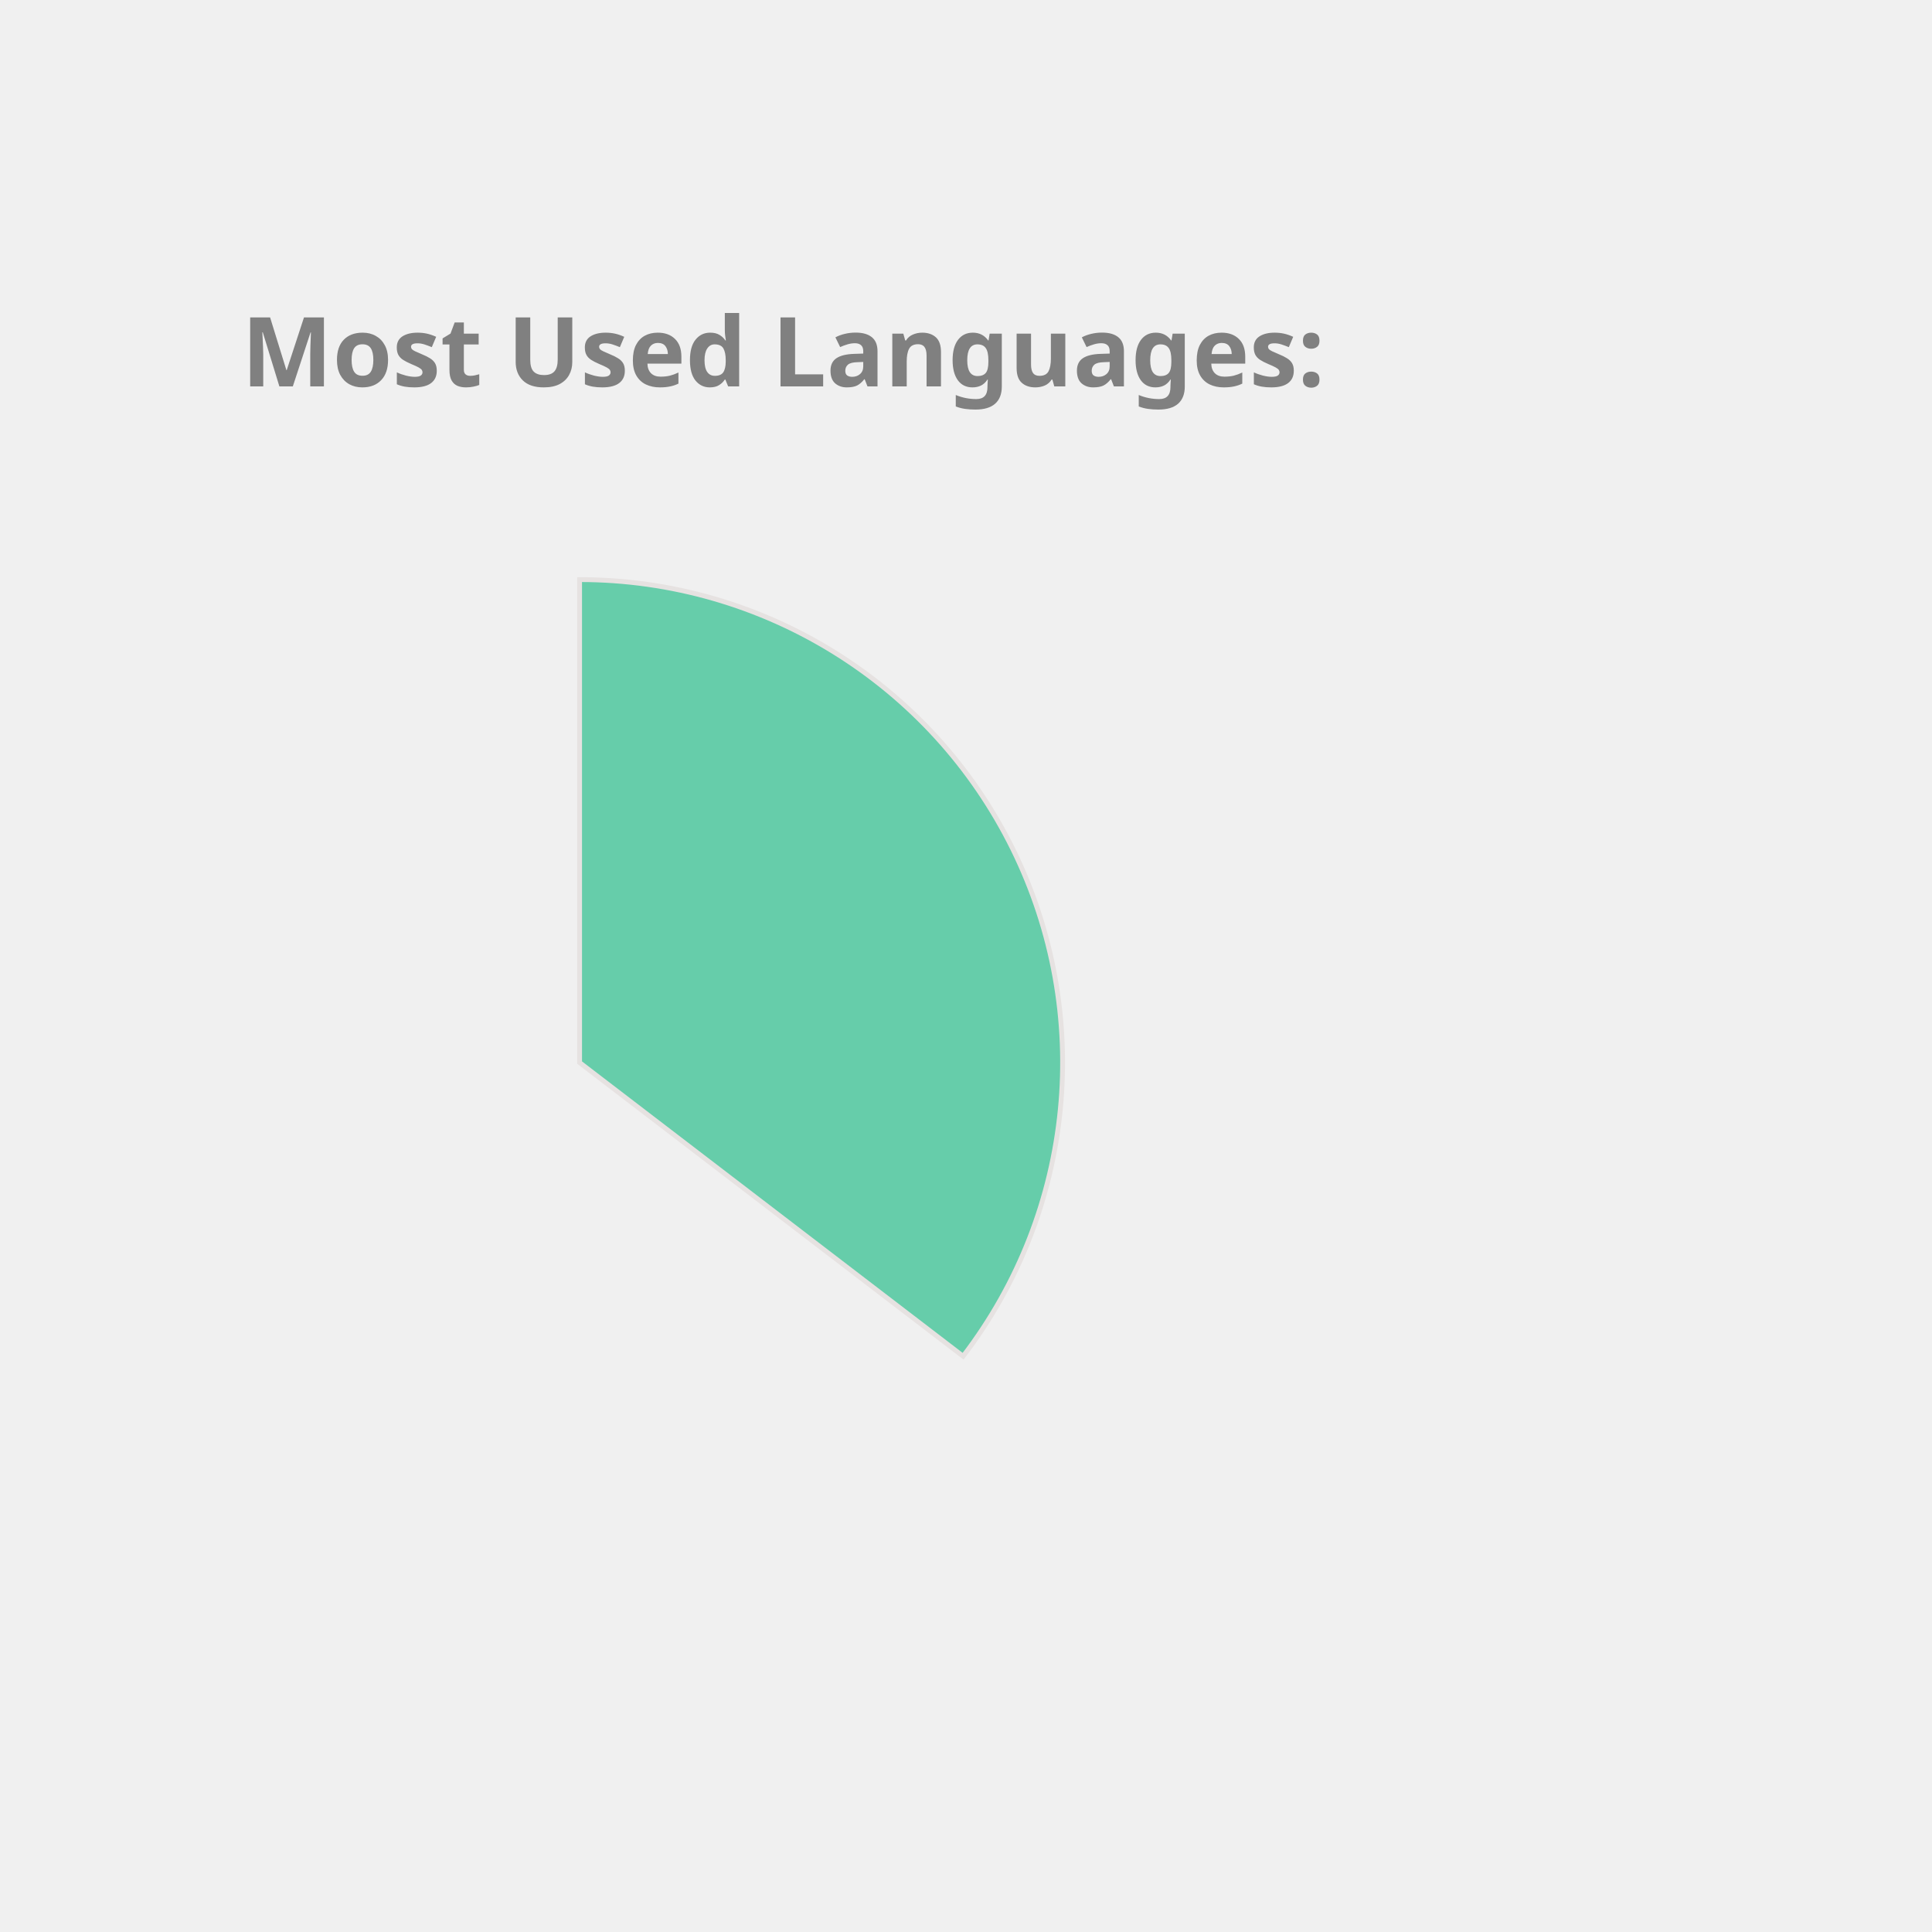
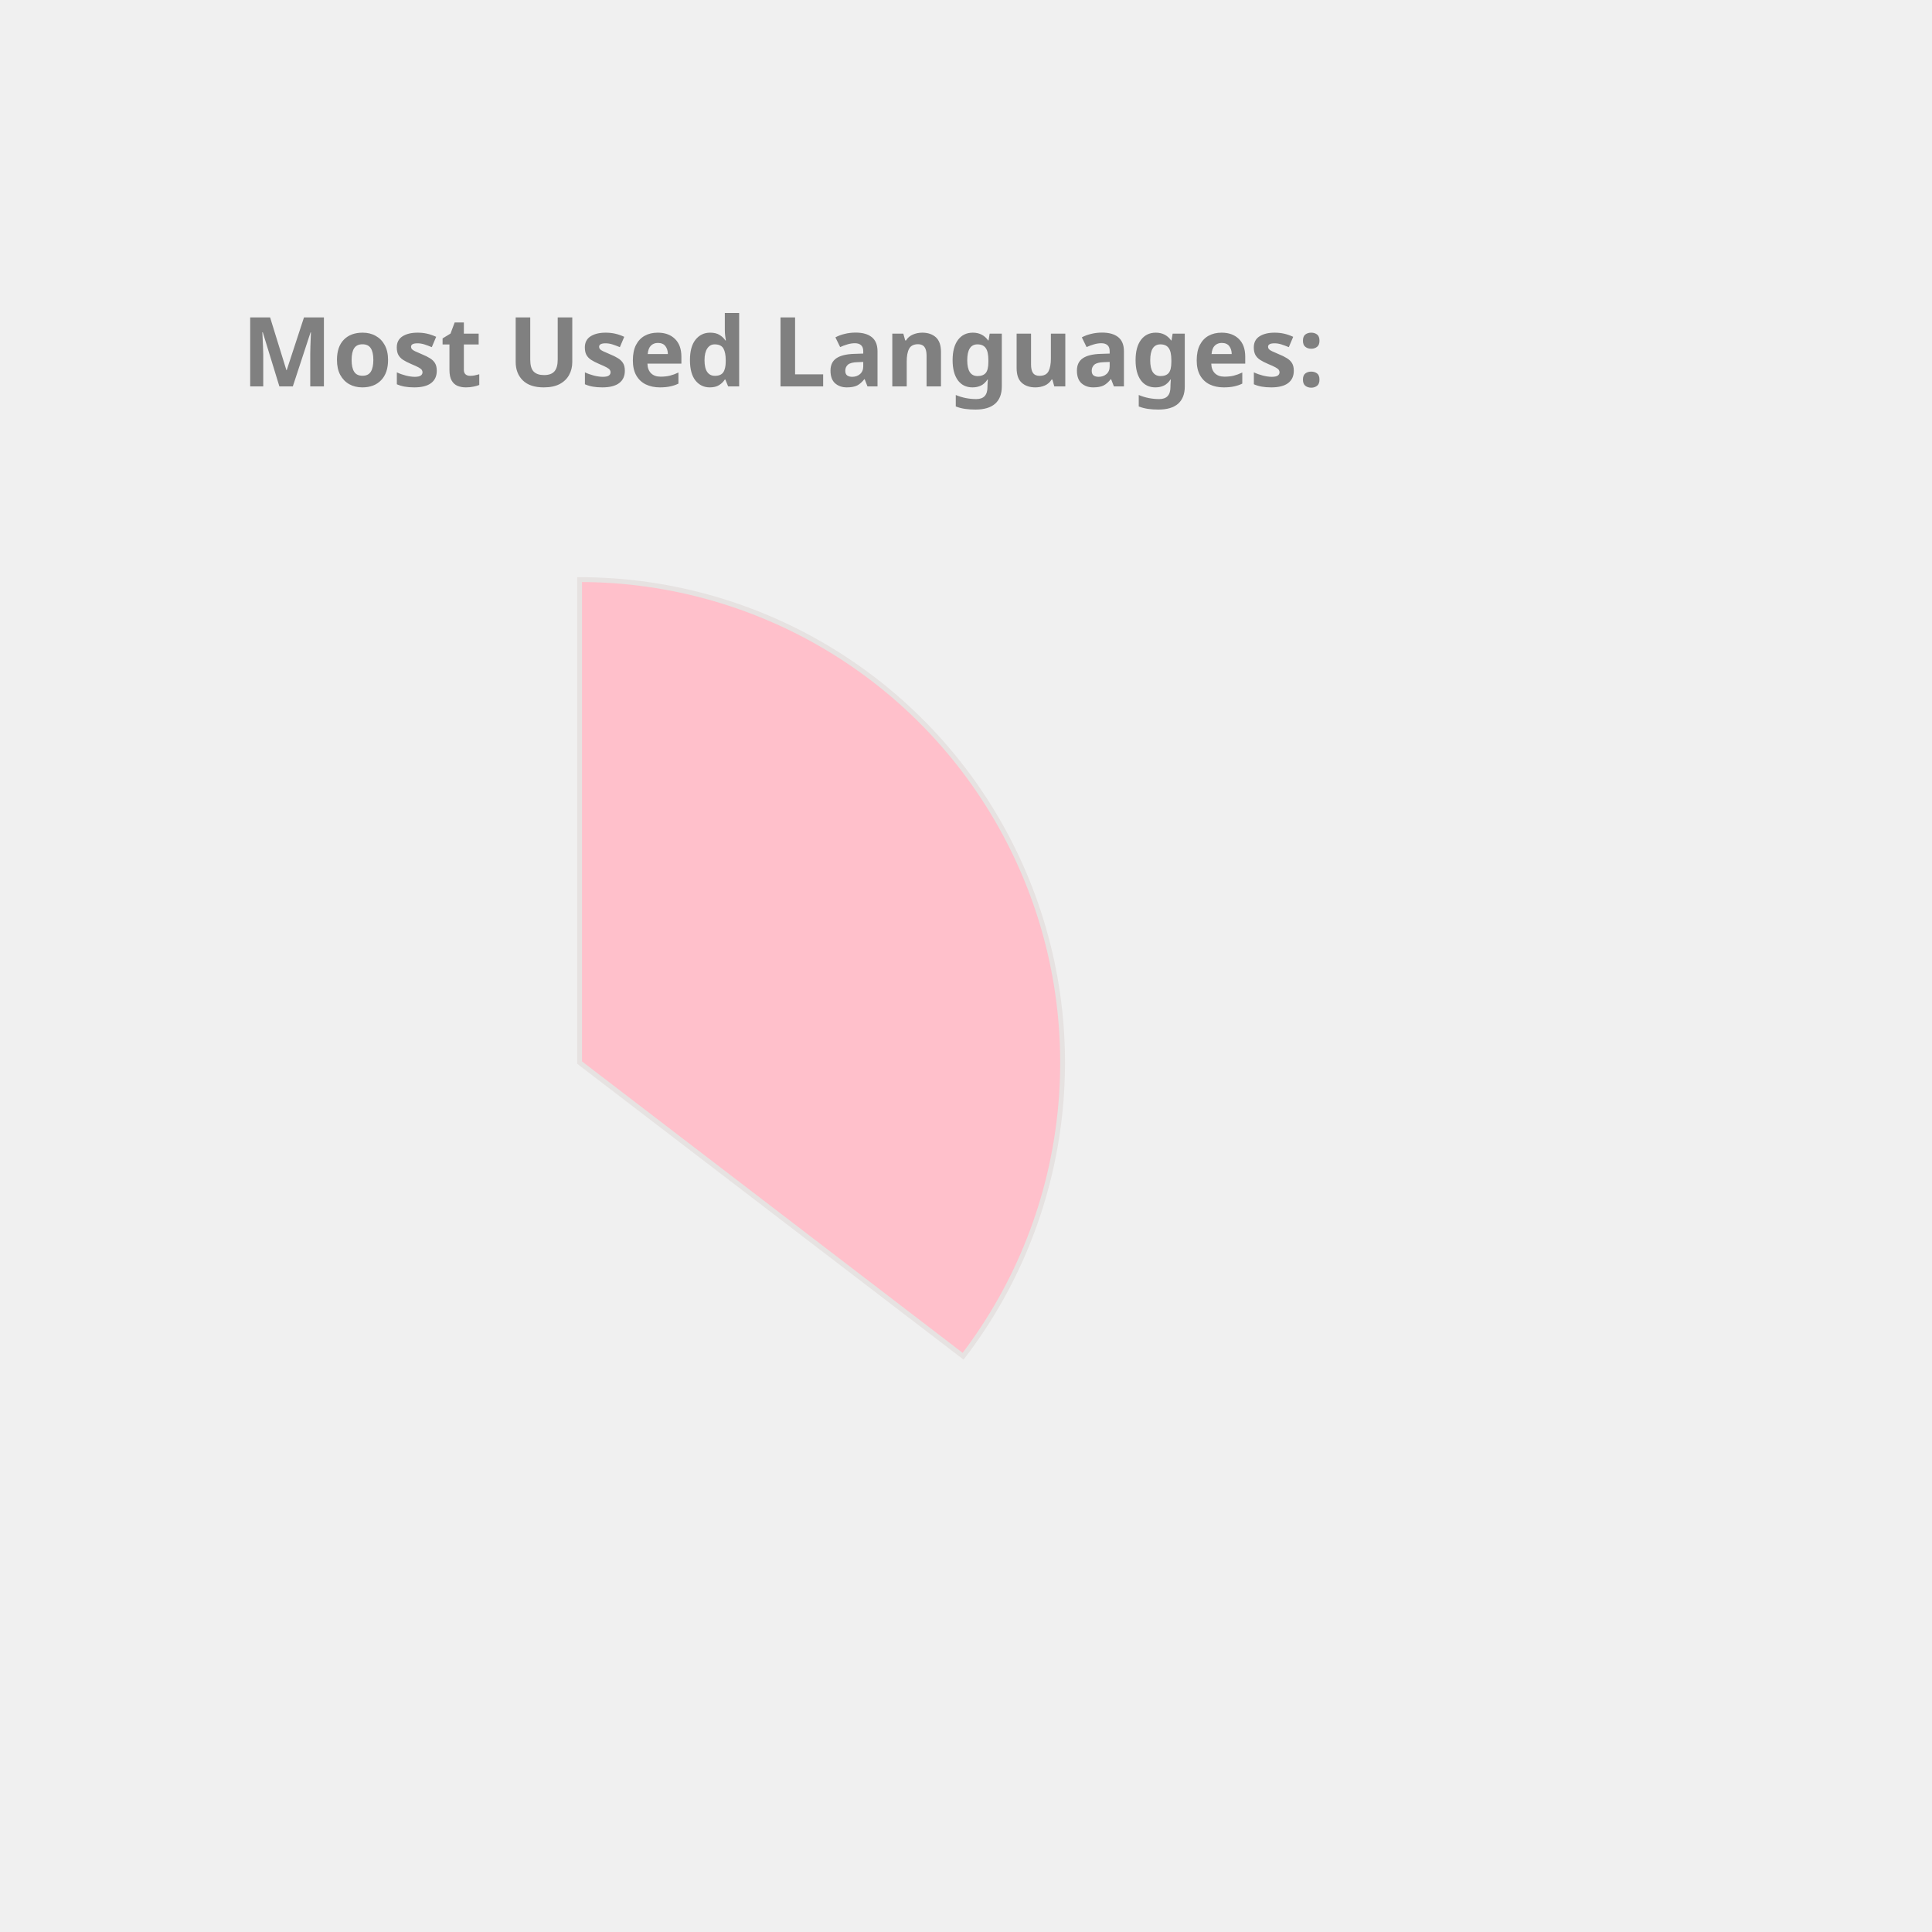
<svg xmlns="http://www.w3.org/2000/svg" height="350px" width="350px" viewBox="0 0 400 400">
  <style> 
        .label {
                font: bold 20px sans-serif;
                color: #404040;
                -webkit-text-stroke: 1px white;
        }

        path {
                stroke: #E6E2E1;
                stroke-width: 1px;
                transform: translate(60px, 100px);
        }

        .path_1 {
                animation: fadeIn 5s linear forwards;
        }

        .path_2 {
                transform: scale(0);
                animation: fadeIn 5s linear forwards 5s;
        }


        
        .path_3 {
                transform: scale(0);
                animation: fadeIn 5s linear forwards 10s;
        }


        .path_4 {
                transform: scale(0);
                animation: fadeIn 5s linear forwards 15s;
        }

        .path_5 {
                transform: scale(0);
                animation: fadeIn 5s linear forwards 20s;
        }

        .path_6 {
                transform: scale(0);
                animation: fadeIn 5s linear forwards 25s;
        }

        .path_7 {
                transform: scale(0);
                animation: fadeIn 5s linear forwards 30s;
        }

        .path_8 {
                transform: scale(0);
                animation: fadeIn 5s linear forwards 35s;
        }

        .path_9 {
                transform: scale(0);
                animation: fadeIn 5s linear forwards 40s;
        }

        .path_10 {
                transform: scale(0);
                animation: fadeIn 5s linear forwards 45s;
        }

        @keyframes fadeIn {
                0% {                        
                        transform: translate(250px, 300px) rotate(0deg) scale(0);
                        
                }
                50% {
                        transform: translate(150px, 220px) rotate(180deg) scale(0.5);
                        
                }
                
                100% {
                        transform: translate(60px, 120px) rotate(360deg) scale(1);
                        
                }
        }
        .txt_1 {
                opacity: 0;
                animation: txtShow 5s linear forwards 0s;
        }

        .txt_2 {
                opacity: 0;
                animation: txtShow 5s linear forwards 5s;
        }

        .txt_3 {
                opacity: 0;
                animation: txtShow 5s linear forwards 10s;
        }

        .txt_4 {
                opacity: 0;
                animation: txtShow 5s linear forwards 15s;
        }

        .txt_5 {
                opacity: 0;
                animation: txtShow 5s linear forwards 20s;
        }

        .txt_6 {
                opacity: 0;
                animation: txtShow 5s linear forwards 25s;
        }

        .txt_7 {
                opacity: 0;
                animation: txtShow 5s linear forwards 30s;
        }

        .txt_8 {
                opacity: 0;
                animation: txtShow 5s linear forwards 35s;
        }

        .txt_9 {
                opacity: 0;
                animation: txtShow 5s linear forwards 40s;
        }

        .txt_10 {
                opacity: 0;
                animation: txtShow 5s linear forwards 45s;
        }

        @keyframes txtShow {
                0% {                        
                        opacity: 0;
                        transform: translate(0px, 0px) scale(0);
                }
                100% {
                        opacity: 1;
                        transform: translate(0px, 0px) scale(1);
                        
                }
        }
</style>
-   <path class="path_1" d="M 60,120 L 60,20 A 100,100 0 0 1 139.399,180.793 Z" fill="MediumAquaMarine" stroke="#fff" stroke-width="2" />
-   <text class="txt_1" x="260" y="150" fill="MediumAquaMarine" stroke="MediumAquaMarine" stroke-width="1">Java</text>
-   <path class="path_2" d="M 60,120 L 139.399,180.793 A 100,100 0 0 1 -26.707,169.819 Z" fill="RoyalBlue" stroke="#fff" stroke-width="2" />
-   <text class="txt_2" x="260" y="170" fill="RoyalBlue" stroke="RoyalBlue" stroke-width="1">TypeScript</text>
-   <path class="path_3" d="M 60,120 L -26.707,169.819 A 100,100 0 0 1 -29.664,75.724 Z" fill="SteelBlue" stroke="#fff" stroke-width="2" />
-   <text class="txt_3" x="260" y="190" fill="SteelBlue" stroke="SteelBlue" stroke-width="1">JavaScript</text>
-   <path class="path_4" d="M 60,120 L -29.664,75.724 A 100,100 0 0 1 -11.594,50.183 Z" fill="LightSeaGreen" stroke="#fff" stroke-width="2" />
-   <text class="txt_4" x="260" y="210" fill="LightSeaGreen" stroke="LightSeaGreen" stroke-width="1">HTML</text>
-   <path class="path_5" d="M 60,120 L -11.594,50.183 A 100,100 0 0 1 9.096,33.926 Z" fill="CornflowerBlue" stroke="#fff" stroke-width="2" />
-   <text class="txt_5" x="260" y="230" fill="CornflowerBlue" stroke="CornflowerBlue" stroke-width="1">CSS</text>
-   <path class="path_6" d="M 60,120 L 9.096,33.926 A 100,100 0 0 1 32.101,23.971 Z" fill="DodgerBlue" stroke="#fff" stroke-width="2" />
-   <text class="txt_6" x="260" y="250" fill="DodgerBlue" stroke="DodgerBlue" stroke-width="1">Sass</text>
+   <path class="path_1" d="M 60,120 L 60,20 A 100,100 0 0 1 139.399,180.793 Z" fill="Pink" stroke="#fff" stroke-width="2" />
+   <text class="txt_1" x="260" y="150" fill="Pink" stroke="Pink" stroke-width="1">Java</text>
+   <path class="path_2" d="M 60,120 L 139.399,180.793 A 100,100 0 0 1 -26.707,169.819 Z" fill="Tomato" stroke="#fff" stroke-width="2" />
+   <text class="txt_2" x="260" y="170" fill="Tomato" stroke="Tomato" stroke-width="1">TypeScript</text>
+   <path class="path_3" d="M 60,120 L -26.707,169.819 A 100,100 0 0 1 -29.664,75.724 Z" fill="Orange" stroke="#fff" stroke-width="2" />
+   <text class="txt_3" x="260" y="190" fill="Orange" stroke="Orange" stroke-width="1">JavaScript</text>
+   <path class="path_4" d="M 60,120 L -29.664,75.724 A 100,100 0 0 1 -11.594,50.183 Z" fill="Coral" stroke="#fff" stroke-width="2" />
+   <text class="txt_4" x="260" y="210" fill="Coral" stroke="Coral" stroke-width="1">HTML</text>
+   <path class="path_5" d="M 60,120 L -11.594,50.183 A 100,100 0 0 1 9.096,33.926 Z" fill="IndianRed" stroke="#fff" stroke-width="2" />
+   <text class="txt_5" x="260" y="230" fill="IndianRed" stroke="IndianRed" stroke-width="1">CSS</text>
+   <path class="path_6" d="M 60,120 L 9.096,33.926 A 100,100 0 0 1 32.101,23.971 Z" fill="RoyalBlue" stroke="#fff" stroke-width="2" />
+   <text class="txt_6" x="260" y="250" fill="RoyalBlue" stroke="RoyalBlue" stroke-width="1">Sass</text>
  <path class="path_7" d="M 60,120 L 32.101,23.971 A 100,100 0 0 1 41.262,21.771 Z" fill="Salmon" stroke="#fff" stroke-width="2" />
  <text class="txt_7" x="260" y="270" fill="Salmon" stroke="Salmon" stroke-width="1">Python</text>
-   <path class="path_8" d="M 60,120 L 41.262,21.771 A 100,100 0 0 1 49.964,20.505 Z" fill="Orchid" stroke="#fff" stroke-width="2" />
-   <text class="txt_8" x="260" y="290" fill="Orchid" stroke="Orchid" stroke-width="1">Batchfile</text>
-   <path class="path_9" d="M 60,120 L 49.964,20.505 A 100,100 0 0 1 54.348,20.16 Z" fill="Gold" stroke="#fff" stroke-width="2" />
-   <text class="txt_9" x="260" y="310" fill="Gold" stroke="Gold" stroke-width="1">Mustache</text>
-   <path class="path_10" d="M 60,120 L 54.348,20.16 A 100,100 0 0 1 58.115,20.018 Z" fill="DarkKhaki" stroke="#fff" stroke-width="2" />
-   <text class="txt_10" x="260" y="330" fill="DarkKhaki" stroke="DarkKhaki" stroke-width="1">SCSS</text>
+   <path class="path_8" d="M 60,120 L 41.262,21.771 A 100,100 0 0 1 49.964,20.505 Z" fill="Crimson" stroke="#fff" stroke-width="2" />
+   <text class="txt_8" x="260" y="290" fill="Crimson" stroke="Crimson" stroke-width="1">Batchfile</text>
+   <path class="path_9" d="M 60,120 L 49.964,20.505 A 100,100 0 0 1 54.348,20.16 Z" fill="RosyBrown" stroke="#fff" stroke-width="2" />
+   <text class="txt_9" x="260" y="310" fill="RosyBrown" stroke="RosyBrown" stroke-width="1">Mustache</text>
+   <path class="path_10" d="M 60,120 L 54.348,20.16 A 100,100 0 0 1 58.115,20.018 Z" fill="Tan" stroke="#fff" stroke-width="2" />
+   <text class="txt_10" x="260" y="330" fill="Tan" stroke="Tan" stroke-width="1">SCSS</text>
  <g class="label">
    <text x="50" y="80" fill="grey">Most Used Languages:</text>
  </g>
</svg>
